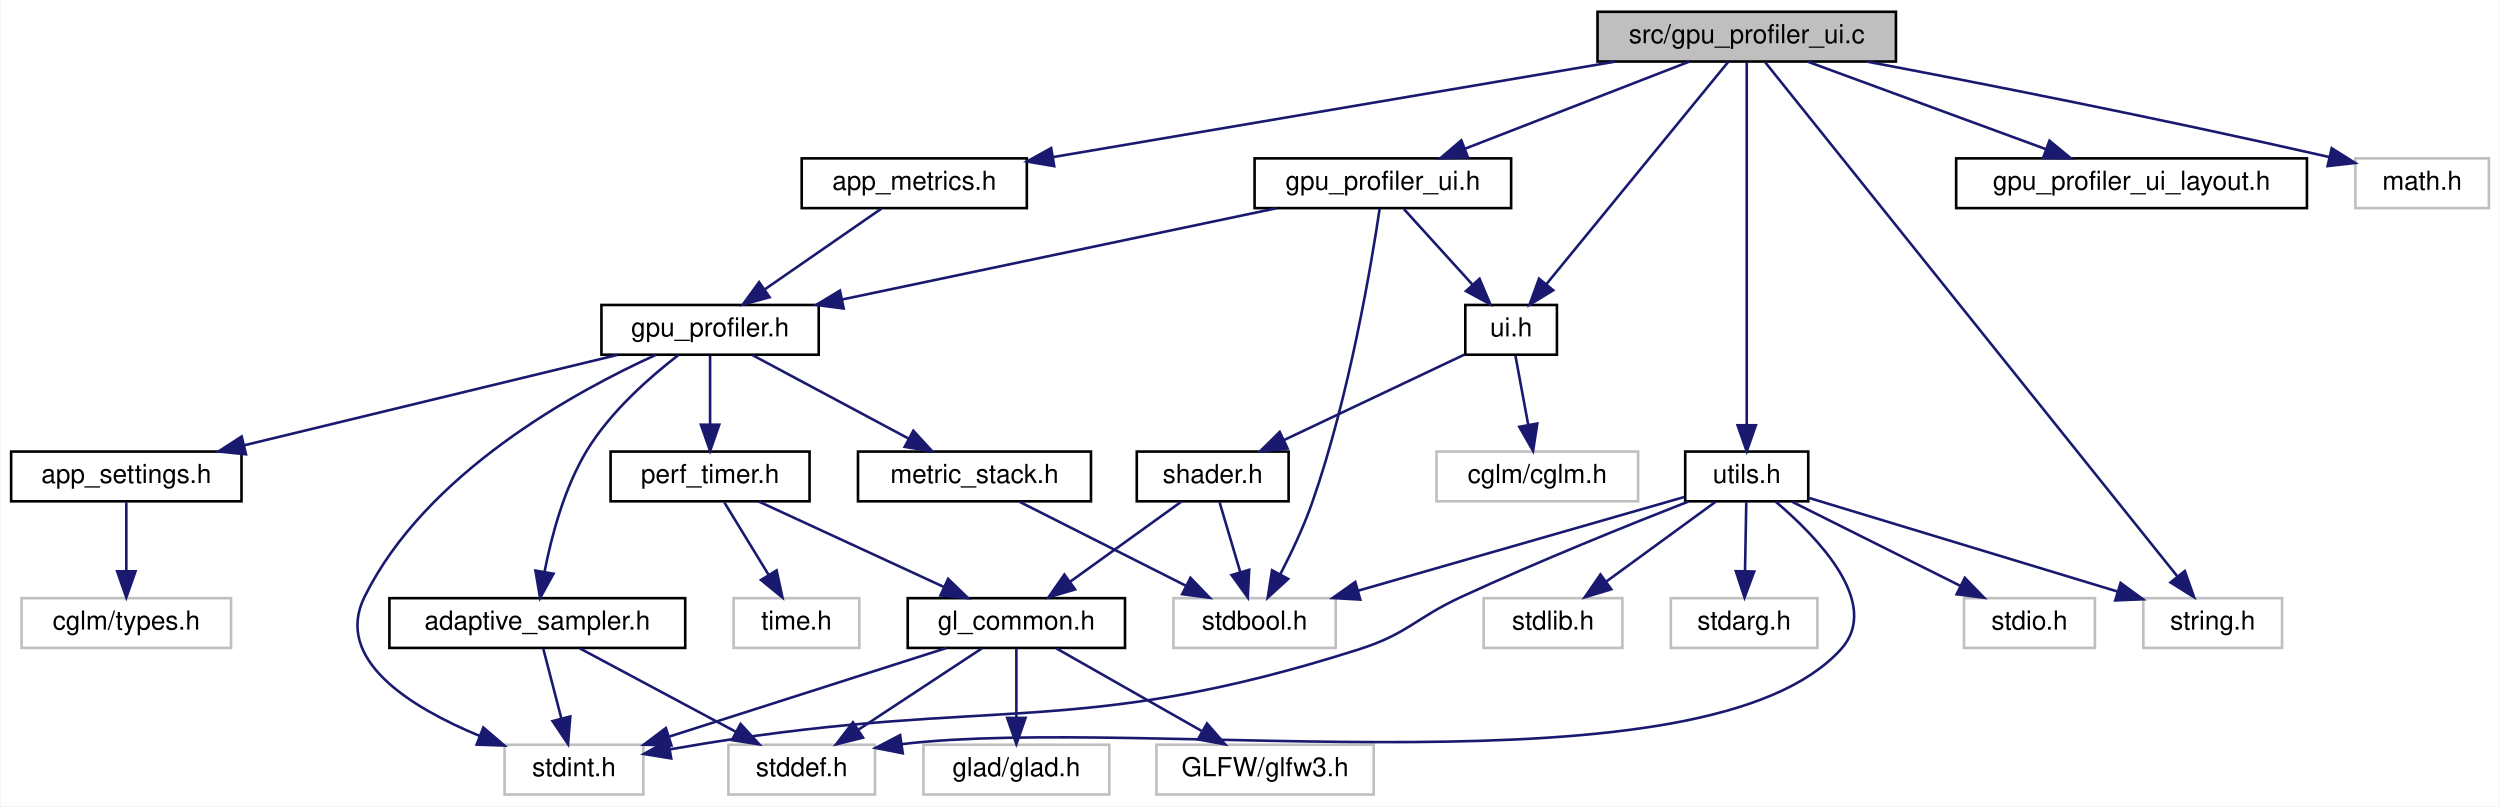
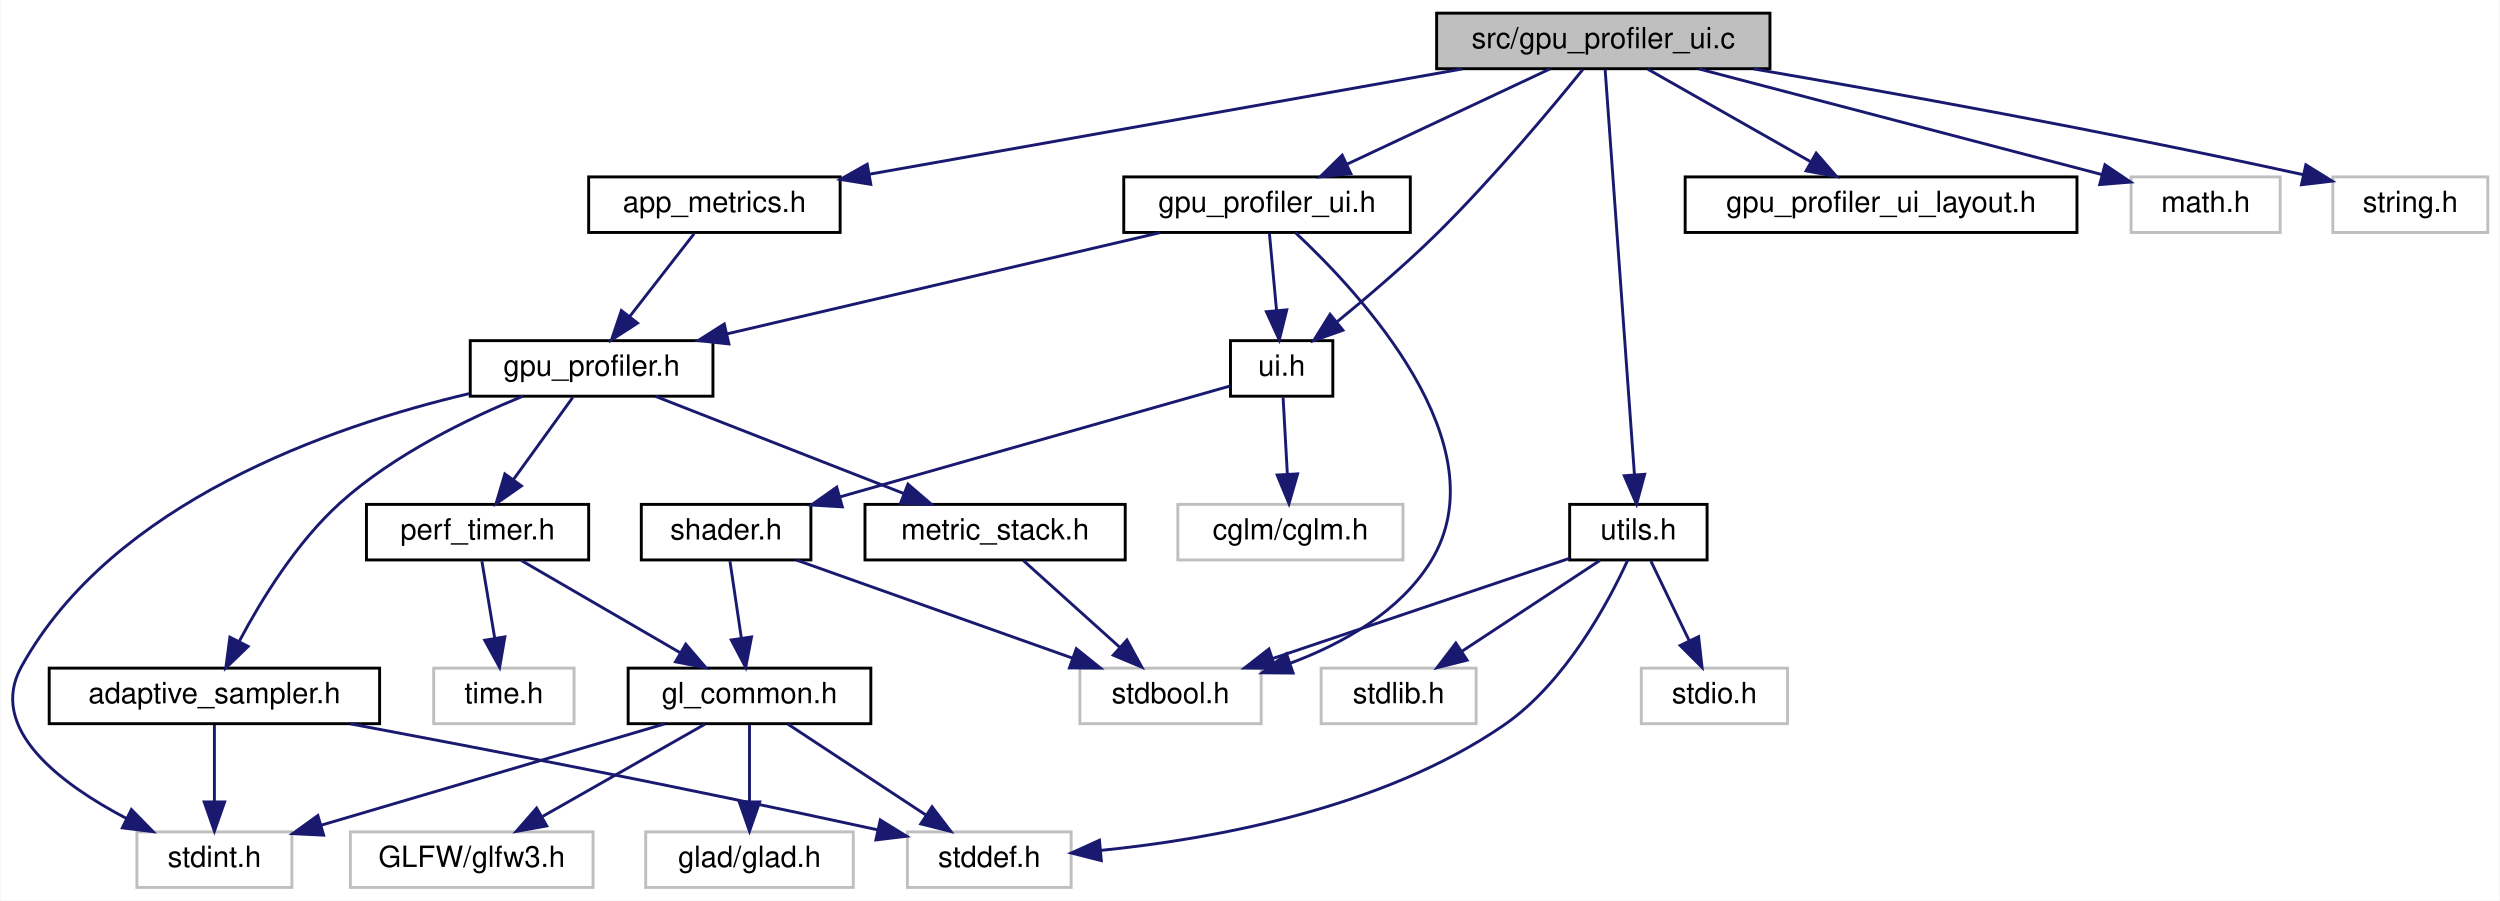
- <svg xmlns="http://www.w3.org/2000/svg" xmlns:xlink="http://www.w3.org/1999/xlink" width="955pt" height="308pt" viewBox="0.00 0.00 954.50 308.00">
+ <svg xmlns="http://www.w3.org/2000/svg" xmlns:xlink="http://www.w3.org/1999/xlink" width="855pt" height="308pt" viewBox="0.00 0.00 854.65 308.00">
  <g id="graph0" class="graph" transform="scale(1 1) rotate(0) translate(4 304)">
-     <polygon fill="white" stroke="transparent" points="-4,4 -4,-304 950.5,-304 950.5,4 -4,4" />
+     <polygon fill="white" stroke="transparent" points="-4,4 -4,-304 850.65,-304 850.65,4 -4,4" />
    <g id="node1" class="node">
      <g id="a_node1">
        <a xlink:title=" ">
-           <polygon fill="#bfbfbf" stroke="black" points="606,-280.5 606,-299.5 720,-299.5 720,-280.5 606,-280.5" />
-           <text text-anchor="middle" x="663" y="-287.5" font-family="Helvetica,sans-Serif" font-size="10.00">src/gpu_profiler_ui.c</text>
+           <polygon fill="#bfbfbf" stroke="black" points="487.15,-280.5 487.15,-299.5 601.15,-299.5 601.15,-280.5 487.15,-280.5" />
+           <text text-anchor="middle" x="544.15" y="-287.5" font-family="Helvetica,sans-Serif" font-size="10.00">src/gpu_profiler_ui.c</text>
        </a>
      </g>
    </g>
    <g id="node2" class="node">
      <g id="a_node2">
        <a xlink:href="gpu__profiler__ui_8h.html" target="_top" xlink:title=" ">
-           <polygon fill="white" stroke="black" points="475,-224.5 475,-243.5 573,-243.5 573,-224.5 475,-224.5" />
-           <text text-anchor="middle" x="524" y="-231.5" font-family="Helvetica,sans-Serif" font-size="10.00">gpu_profiler_ui.h</text>
+           <polygon fill="white" stroke="black" points="380.15,-224.5 380.15,-243.5 478.15,-243.5 478.15,-224.5 380.15,-224.5" />
+           <text text-anchor="middle" x="429.15" y="-231.5" font-family="Helvetica,sans-Serif" font-size="10.00">gpu_profiler_ui.h</text>
        </a>
      </g>
    </g>
    <g id="edge1" class="edge">
-       <path fill="none" stroke="midnightblue" d="M640.98,-280.44C617.9,-271.48 581.44,-257.31 555.36,-247.18" />
-       <polygon fill="midnightblue" stroke="midnightblue" points="556.51,-243.88 545.92,-243.52 553.98,-250.4 556.51,-243.88" />
-     </g>
-     <g id="node16" class="node">
-       <g id="a_node16">
+       <path fill="none" stroke="midnightblue" d="M525.93,-280.44C507.25,-271.68 477.99,-257.94 456.53,-247.86" />
+       <polygon fill="midnightblue" stroke="midnightblue" points="457.82,-244.6 447.29,-243.52 454.85,-250.93 457.82,-244.6" />
+     </g>
+     <g id="node14" class="node">
+       <g id="a_node14">
        <a xlink:href="ui_8h.html" target="_top" xlink:title="Minimal immediate-mode User Interface (UI) library.">
-           <polygon fill="white" stroke="black" points="555.5,-168.5 555.5,-187.5 590.5,-187.5 590.5,-168.5 555.5,-168.5" />
-           <text text-anchor="middle" x="573" y="-175.5" font-family="Helvetica,sans-Serif" font-size="10.00">ui.h</text>
-         </a>
-       </g>
-     </g>
-     <g id="edge27" class="edge">
-       <path fill="none" stroke="midnightblue" d="M655.94,-280.37C640.95,-262.05 605.77,-219.05 586.39,-195.36" />
-       <polygon fill="midnightblue" stroke="midnightblue" points="589.07,-193.11 580.03,-187.59 583.65,-197.55 589.07,-193.11" />
+           <polygon fill="white" stroke="black" points="416.65,-168.5 416.65,-187.5 451.65,-187.5 451.65,-168.5 416.65,-168.5" />
+           <text text-anchor="middle" x="434.15" y="-175.5" font-family="Helvetica,sans-Serif" font-size="10.00">ui.h</text>
+         </a>
+       </g>
+     </g>
+     <g id="edge25" class="edge">
+       <path fill="none" stroke="midnightblue" d="M537.15,-280.23C526.76,-267.39 506.4,-242.95 487.15,-224 476.39,-213.42 463.51,-202.44 453.13,-193.98" />
+       <polygon fill="midnightblue" stroke="midnightblue" points="455.1,-191.06 445.11,-187.52 450.71,-196.52 455.1,-191.06" />
+     </g>
+     <g id="node17" class="node">
+       <g id="a_node17">
+         <a xlink:href="app__metrics_8h.html" target="_top" xlink:title=" ">
+           <polygon fill="white" stroke="black" points="197.15,-224.5 197.15,-243.5 283.15,-243.5 283.15,-224.5 197.15,-224.5" />
+           <text text-anchor="middle" x="240.15" y="-231.5" font-family="Helvetica,sans-Serif" font-size="10.00">app_metrics.h</text>
+         </a>
+       </g>
+     </g>
+     <g id="edge22" class="edge">
+       <path fill="none" stroke="midnightblue" d="M495.98,-280.44C440.7,-270.62 350.33,-254.57 293.11,-244.41" />
+       <polygon fill="midnightblue" stroke="midnightblue" points="293.64,-240.95 283.18,-242.64 292.41,-247.84 293.64,-240.95" />
+     </g>
+     <g id="node18" class="node">
+       <g id="a_node18">
+         <a xlink:href="gpu__profiler__ui__layout_8h.html" target="_top" xlink:title="Private UI layout constants for the GPU profiler overlay.">
+           <polygon fill="white" stroke="black" points="572.15,-224.5 572.15,-243.5 706.15,-243.5 706.15,-224.5 572.15,-224.5" />
+           <text text-anchor="middle" x="639.15" y="-231.5" font-family="Helvetica,sans-Serif" font-size="10.00">gpu_profiler_ui_layout.h</text>
+         </a>
+       </g>
+     </g>
+     <g id="edge24" class="edge">
+       <path fill="none" stroke="midnightblue" d="M559.41,-280.32C574.37,-271.82 597.4,-258.73 614.88,-248.8" />
+       <polygon fill="midnightblue" stroke="midnightblue" points="616.96,-251.64 623.92,-243.65 613.5,-245.55 616.96,-251.64" />
    </g>
    <g id="node19" class="node">
      <g id="a_node19">
-         <a xlink:href="app__metrics_8h.html" target="_top" xlink:title=" ">
-           <polygon fill="white" stroke="black" points="302,-224.5 302,-243.5 388,-243.5 388,-224.5 302,-224.5" />
-           <text text-anchor="middle" x="345" y="-231.5" font-family="Helvetica,sans-Serif" font-size="10.00">app_metrics.h</text>
-         </a>
-       </g>
-     </g>
-     <g id="edge24" class="edge">
-       <path fill="none" stroke="midnightblue" d="M612.61,-280.44C554.01,-270.49 457.69,-254.14 397.99,-244" />
-       <polygon fill="midnightblue" stroke="midnightblue" points="398.46,-240.53 388.01,-242.3 397.29,-247.43 398.46,-240.53" />
-     </g>
-     <g id="node20" class="node">
-       <g id="a_node20">
-         <a xlink:href="gpu__profiler__ui__layout_8h.html" target="_top" xlink:title="Private UI layout constants for the GPU profiler overlay.">
-           <polygon fill="white" stroke="black" points="743,-224.5 743,-243.5 877,-243.5 877,-224.5 743,-224.5" />
-           <text text-anchor="middle" x="810" y="-231.5" font-family="Helvetica,sans-Serif" font-size="10.00">gpu_profiler_ui_layout.h</text>
+         <a xlink:href="utils_8h.html" target="_top" xlink:title="Zero-overhead utility functions and RAII cleanup helpers.">
+           <polygon fill="white" stroke="black" points="532.65,-112.5 532.65,-131.5 579.65,-131.5 579.65,-112.5 532.65,-112.5" />
+           <text text-anchor="middle" x="556.15" y="-119.5" font-family="Helvetica,sans-Serif" font-size="10.00">utils.h</text>
        </a>
      </g>
    </g>
    <g id="edge26" class="edge">
-       <path fill="none" stroke="midnightblue" d="M686.29,-280.44C710.81,-271.44 749.6,-257.19 777.2,-247.05" />
-       <polygon fill="midnightblue" stroke="midnightblue" points="778.64,-250.25 786.82,-243.52 776.22,-243.68 778.64,-250.25" />
-     </g>
-     <g id="node21" class="node">
-       <g id="a_node21">
-         <a xlink:href="utils_8h.html" target="_top" xlink:title="Zero-overhead utility functions and RAII cleanup helpers.">
-           <polygon fill="white" stroke="black" points="639.5,-112.5 639.5,-131.5 686.5,-131.5 686.5,-112.5 639.5,-112.5" />
-           <text text-anchor="middle" x="663" y="-119.5" font-family="Helvetica,sans-Serif" font-size="10.00">utils.h</text>
-         </a>
-       </g>
-     </g>
-     <g id="edge28" class="edge">
-       <path fill="none" stroke="midnightblue" d="M663,-280.08C663,-253.95 663,-177.21 663,-141.58" />
-       <polygon fill="midnightblue" stroke="midnightblue" points="666.5,-141.57 663,-131.57 659.5,-141.57 666.5,-141.57" />
-     </g>
-     <g id="node25" class="node">
-       <g id="a_node25">
-         <a xlink:title=" ">
-           <polygon fill="white" stroke="#bfbfbf" points="814.5,-56.5 814.5,-75.5 867.5,-75.5 867.5,-56.5 814.5,-56.5" />
-           <text text-anchor="middle" x="841" y="-63.5" font-family="Helvetica,sans-Serif" font-size="10.00">string.h</text>
-         </a>
-       </g>
-     </g>
-     <g id="edge37" class="edge">
-       <path fill="none" stroke="midnightblue" d="M669.98,-280.3C696.56,-247.15 791.76,-128.41 827.4,-83.96" />
-       <polygon fill="midnightblue" stroke="midnightblue" points="830.35,-85.88 833.88,-75.88 824.89,-81.5 830.35,-85.88" />
-     </g>
-     <g id="node26" class="node">
-       <g id="a_node26">
-         <a xlink:title=" ">
-           <polygon fill="white" stroke="#bfbfbf" points="895.5,-224.5 895.5,-243.5 946.5,-243.5 946.5,-224.5 895.5,-224.5" />
-           <text text-anchor="middle" x="921" y="-231.5" font-family="Helvetica,sans-Serif" font-size="10.00">math.h</text>
-         </a>
-       </g>
-     </g>
-     <g id="edge36" class="edge">
-       <path fill="none" stroke="midnightblue" d="M708.85,-280.48C751.92,-272.31 818.39,-259.28 885.52,-244.01" />
-       <polygon fill="midnightblue" stroke="midnightblue" points="886.46,-247.39 895.42,-241.74 884.89,-240.56 886.46,-247.39" />
+       <path fill="none" stroke="midnightblue" d="M544.79,-280.08C546.68,-253.95 552.23,-177.21 554.81,-141.58" />
+       <polygon fill="midnightblue" stroke="midnightblue" points="558.3,-141.79 555.53,-131.57 551.32,-141.29 558.3,-141.79" />
+     </g>
+     <g id="node22" class="node">
+       <g id="a_node22">
+         <a xlink:title=" ">
+           <polygon fill="white" stroke="#bfbfbf" points="724.65,-224.5 724.65,-243.5 775.65,-243.5 775.65,-224.5 724.65,-224.5" />
+           <text text-anchor="middle" x="750.15" y="-231.5" font-family="Helvetica,sans-Serif" font-size="10.00">math.h</text>
+         </a>
+       </g>
+     </g>
+     <g id="edge31" class="edge">
+       <path fill="none" stroke="midnightblue" d="M576.79,-280.44C614.39,-270.59 675.94,-254.45 714.69,-244.3" />
+       <polygon fill="midnightblue" stroke="midnightblue" points="715.71,-247.65 724.49,-241.73 713.93,-240.88 715.71,-247.65" />
+     </g>
+     <g id="node23" class="node">
+       <g id="a_node23">
+         <a xlink:title=" ">
+           <polygon fill="white" stroke="#bfbfbf" points="793.65,-224.5 793.65,-243.5 846.65,-243.5 846.65,-224.5 793.65,-224.5" />
+           <text text-anchor="middle" x="820.15" y="-231.5" font-family="Helvetica,sans-Serif" font-size="10.00">string.h</text>
+         </a>
+       </g>
+     </g>
+     <g id="edge32" class="edge">
+       <path fill="none" stroke="midnightblue" d="M595.6,-280.42C642.33,-272.4 713.38,-259.63 783.55,-244.25" />
+       <polygon fill="midnightblue" stroke="midnightblue" points="784.43,-247.64 793.44,-242.06 782.92,-240.81 784.43,-247.64" />
    </g>
    <g id="node3" class="node">
      <g id="a_node3">
        <a xlink:href="gpu__profiler_8h.html" target="_top" xlink:title=" ">
-           <polygon fill="white" stroke="black" points="225.5,-168.5 225.5,-187.5 308.5,-187.5 308.5,-168.5 225.5,-168.5" />
-           <text text-anchor="middle" x="267" y="-175.5" font-family="Helvetica,sans-Serif" font-size="10.00">gpu_profiler.h</text>
+           <polygon fill="white" stroke="black" points="156.65,-168.5 156.65,-187.5 239.65,-187.5 239.65,-168.5 156.65,-168.5" />
+           <text text-anchor="middle" x="198.15" y="-175.5" font-family="Helvetica,sans-Serif" font-size="10.00">gpu_profiler.h</text>
        </a>
      </g>
    </g>
    <g id="edge2" class="edge">
-       <path fill="none" stroke="midnightblue" d="M483.28,-224.44C438.35,-215 366,-199.8 317.5,-189.61" />
-       <polygon fill="midnightblue" stroke="midnightblue" points="318.04,-186.15 307.53,-187.52 316.6,-193 318.04,-186.15" />
+       <path fill="none" stroke="midnightblue" d="M392.55,-224.44C352.42,-215.06 287.95,-199.99 244.36,-189.8" />
+       <polygon fill="midnightblue" stroke="midnightblue" points="245.11,-186.38 234.58,-187.52 243.52,-193.2 245.11,-186.38" />
    </g>
    <g id="node8" class="node">
      <g id="a_node8">
        <a xlink:title=" ">
-           <polygon fill="white" stroke="#bfbfbf" points="444,-56.5 444,-75.5 506,-75.5 506,-56.5 444,-56.5" />
-           <text text-anchor="middle" x="475" y="-63.5" font-family="Helvetica,sans-Serif" font-size="10.00">stdbool.h</text>
-         </a>
-       </g>
-     </g>
-     <g id="edge23" class="edge">
-       <path fill="none" stroke="midnightblue" d="M522.78,-224.3C519.79,-204.14 511.31,-152.83 497,-112 493.73,-102.66 489.02,-92.74 484.8,-84.59" />
-       <polygon fill="midnightblue" stroke="midnightblue" points="487.84,-82.85 480.02,-75.7 481.67,-86.16 487.84,-82.85" />
-     </g>
-     <g id="edge18" class="edge">
-       <path fill="none" stroke="midnightblue" d="M532.09,-224.08C539.16,-216.3 549.59,-204.8 558.15,-195.37" />
-       <polygon fill="midnightblue" stroke="midnightblue" points="560.93,-197.51 565.06,-187.75 555.75,-192.8 560.93,-197.51" />
+           <polygon fill="white" stroke="#bfbfbf" points="365.15,-56.5 365.15,-75.5 427.15,-75.5 427.15,-56.5 365.15,-56.5" />
+           <text text-anchor="middle" x="396.15" y="-63.5" font-family="Helvetica,sans-Serif" font-size="10.00">stdbool.h</text>
+         </a>
+       </g>
+     </g>
+     <g id="edge21" class="edge">
+       <path fill="none" stroke="midnightblue" d="M438.84,-224.44C460.61,-204.14 509.64,-151.83 485.15,-112 474.59,-94.83 455.22,-83.97 437.25,-77.23" />
+       <polygon fill="midnightblue" stroke="midnightblue" points="438.06,-73.81 427.47,-73.9 435.8,-80.43 438.06,-73.81" />
+     </g>
+     <g id="edge16" class="edge">
+       <path fill="none" stroke="midnightblue" d="M429.97,-224.08C430.63,-217.01 431.57,-206.86 432.39,-197.99" />
+       <polygon fill="midnightblue" stroke="midnightblue" points="435.9,-198.03 433.34,-187.75 428.93,-197.39 435.9,-198.03" />
    </g>
    <g id="node4" class="node">
      <g id="a_node4">
        <a xlink:href="adaptive__sampler_8h.html" target="_top" xlink:title="Adaptive sampling utility for performance metrics.">
-           <polygon fill="white" stroke="black" points="144.5,-56.5 144.5,-75.5 257.5,-75.5 257.5,-56.5 144.5,-56.5" />
-           <text text-anchor="middle" x="201" y="-63.5" font-family="Helvetica,sans-Serif" font-size="10.00">adaptive_sampler.h</text>
+           <polygon fill="white" stroke="black" points="12.65,-56.5 12.65,-75.5 125.65,-75.5 125.65,-56.5 12.65,-56.5" />
+           <text text-anchor="middle" x="69.15" y="-63.5" font-family="Helvetica,sans-Serif" font-size="10.00">adaptive_sampler.h</text>
        </a>
      </g>
    </g>
    <g id="edge3" class="edge">
-       <path fill="none" stroke="midnightblue" d="M254.86,-168.34C244.2,-160.13 229.03,-146.87 220,-132 211.32,-117.71 206.42,-99.24 203.78,-85.65" />
-       <polygon fill="midnightblue" stroke="midnightblue" points="207.19,-84.84 202.06,-75.57 200.29,-86.02 207.19,-84.84" />
+       <path fill="none" stroke="midnightblue" d="M174.65,-168.5C156.16,-160.97 130.54,-148.6 112.15,-132 97.28,-118.58 85.22,-98.94 77.7,-84.76" />
+       <polygon fill="midnightblue" stroke="midnightblue" points="80.69,-82.92 73.05,-75.57 74.45,-86.08 80.69,-82.92" />
    </g>
    <g id="node6" class="node">
      <g id="a_node6">
        <a xlink:title=" ">
-           <polygon fill="white" stroke="#bfbfbf" points="188.5,-0.5 188.5,-19.5 241.5,-19.5 241.5,-0.5 188.5,-0.5" />
-           <text text-anchor="middle" x="215" y="-7.5" font-family="Helvetica,sans-Serif" font-size="10.00">stdint.h</text>
+           <polygon fill="white" stroke="#bfbfbf" points="42.65,-0.5 42.65,-19.5 95.65,-19.5 95.65,-0.5 42.65,-0.5" />
+           <text text-anchor="middle" x="69.15" y="-7.5" font-family="Helvetica,sans-Serif" font-size="10.00">stdint.h</text>
        </a>
      </g>
    </g>
    <g id="edge15" class="edge">
-       <path fill="none" stroke="midnightblue" d="M246.37,-168.48C215.46,-154.45 158.29,-123.23 135,-76 123.16,-51.99 152.49,-33.84 178.91,-22.9" />
-       <polygon fill="midnightblue" stroke="midnightblue" points="180.37,-26.09 188.43,-19.2 177.84,-19.56 180.37,-26.09" />
+       <path fill="none" stroke="midnightblue" d="M156.26,-169.38C108.86,-158.2 34.21,-132.24 3.15,-76 -8.61,-54.72 16.54,-35.9 39.1,-24.07" />
+       <polygon fill="midnightblue" stroke="midnightblue" points="40.76,-27.15 48.17,-19.58 37.66,-20.87 40.76,-27.15" />
    </g>
    <g id="node7" class="node">
      <g id="a_node7">
        <a xlink:href="metric__stack_8h.html" target="_top" xlink:title=" ">
-           <polygon fill="white" stroke="black" points="323.5,-112.5 323.5,-131.5 412.5,-131.5 412.5,-112.5 323.5,-112.5" />
-           <text text-anchor="middle" x="368" y="-119.5" font-family="Helvetica,sans-Serif" font-size="10.00">metric_stack.h</text>
+           <polygon fill="white" stroke="black" points="291.65,-112.5 291.65,-131.5 380.65,-131.5 380.65,-112.5 291.65,-112.5" />
+           <text text-anchor="middle" x="336.15" y="-119.5" font-family="Helvetica,sans-Serif" font-size="10.00">metric_stack.h</text>
        </a>
      </g>
    </g>
    <g id="edge6" class="edge">
-       <path fill="none" stroke="midnightblue" d="M283.23,-168.32C299.35,-159.7 324.3,-146.36 342.96,-136.39" />
-       <polygon fill="midnightblue" stroke="midnightblue" points="344.64,-139.46 351.81,-131.65 341.34,-133.28 344.64,-139.46" />
+       <path fill="none" stroke="midnightblue" d="M220.01,-168.44C242.93,-159.48 279.12,-145.31 305.01,-135.18" />
+       <polygon fill="midnightblue" stroke="midnightblue" points="306.35,-138.42 314.38,-131.52 303.8,-131.9 306.35,-138.42" />
    </g>
    <g id="node9" class="node">
      <g id="a_node9">
        <a xlink:href="perf__timer_8h.html" target="_top" xlink:title="High-precision performance measurement (CPU and GPU).">
-           <polygon fill="white" stroke="black" points="229,-112.5 229,-131.5 305,-131.5 305,-112.5 229,-112.5" />
-           <text text-anchor="middle" x="267" y="-119.5" font-family="Helvetica,sans-Serif" font-size="10.00">perf_timer.h</text>
+           <polygon fill="white" stroke="black" points="121.15,-112.5 121.15,-131.5 197.15,-131.5 197.15,-112.5 121.15,-112.5" />
+           <text text-anchor="middle" x="159.15" y="-119.5" font-family="Helvetica,sans-Serif" font-size="10.00">perf_timer.h</text>
        </a>
      </g>
    </g>
    <g id="edge8" class="edge">
-       <path fill="none" stroke="midnightblue" d="M267,-168.08C267,-161.01 267,-150.86 267,-141.99" />
-       <polygon fill="midnightblue" stroke="midnightblue" points="270.5,-141.75 267,-131.75 263.5,-141.75 270.5,-141.75" />
-     </g>
-     <g id="node14" class="node">
-       <g id="a_node14">
-         <a xlink:href="app__settings_8h.html" target="_top" xlink:title="Global application constants, configuration macros, and default values.">
-           <polygon fill="white" stroke="black" points="0,-112.5 0,-131.5 88,-131.5 88,-112.5 0,-112.5" />
-           <text text-anchor="middle" x="44" y="-119.5" font-family="Helvetica,sans-Serif" font-size="10.00">app_settings.h</text>
-         </a>
-       </g>
-     </g>
-     <g id="edge16" class="edge">
-       <path fill="none" stroke="midnightblue" d="M231.66,-168.44C193.09,-159.1 131.22,-144.12 89.15,-133.93" />
-       <polygon fill="midnightblue" stroke="midnightblue" points="89.71,-130.47 79.17,-131.52 88.07,-137.27 89.71,-130.47" />
+       <path fill="none" stroke="midnightblue" d="M191.71,-168.08C186.2,-160.46 178.12,-149.26 171.38,-139.94" />
+       <polygon fill="midnightblue" stroke="midnightblue" points="174.16,-137.81 165.47,-131.75 168.49,-141.91 174.16,-137.81" />
    </g>
    <g id="node5" class="node">
      <g id="a_node5">
        <a xlink:title=" ">
-           <polygon fill="white" stroke="#bfbfbf" points="274,-0.5 274,-19.5 330,-19.5 330,-0.5 274,-0.5" />
-           <text text-anchor="middle" x="302" y="-7.5" font-family="Helvetica,sans-Serif" font-size="10.00">stddef.h</text>
+           <polygon fill="white" stroke="#bfbfbf" points="306.15,-0.5 306.15,-19.5 362.15,-19.5 362.15,-0.5 306.15,-0.5" />
+           <text text-anchor="middle" x="334.15" y="-7.5" font-family="Helvetica,sans-Serif" font-size="10.00">stddef.h</text>
        </a>
      </g>
    </g>
    <g id="edge4" class="edge">
-       <path fill="none" stroke="midnightblue" d="M217.23,-56.32C233.35,-47.7 258.3,-34.36 276.96,-24.39" />
-       <polygon fill="midnightblue" stroke="midnightblue" points="278.64,-27.46 285.81,-19.65 275.34,-21.28 278.64,-27.46" />
+       <path fill="none" stroke="midnightblue" d="M115.56,-56.46C159.55,-48.22 227.73,-35.1 295.85,-20.22" />
+       <polygon fill="midnightblue" stroke="midnightblue" points="296.88,-23.57 305.9,-18.01 295.38,-16.74 296.88,-23.57" />
    </g>
    <g id="edge5" class="edge">
-       <path fill="none" stroke="midnightblue" d="M203.31,-56.08C205.17,-48.93 207.84,-38.64 210.15,-29.69" />
-       <polygon fill="midnightblue" stroke="midnightblue" points="213.61,-30.31 212.73,-19.75 206.83,-28.55 213.61,-30.31" />
+       <path fill="none" stroke="midnightblue" d="M69.15,-56.08C69.15,-49.01 69.15,-38.86 69.15,-29.99" />
+       <polygon fill="midnightblue" stroke="midnightblue" points="72.65,-29.75 69.15,-19.75 65.65,-29.75 72.65,-29.75" />
    </g>
    <g id="edge7" class="edge">
-       <path fill="none" stroke="midnightblue" d="M385.19,-112.32C402.35,-103.66 428.95,-90.24 448.75,-80.25" />
-       <polygon fill="midnightblue" stroke="midnightblue" points="450.5,-83.28 457.85,-75.65 447.35,-77.04 450.5,-83.28" />
+       <path fill="none" stroke="midnightblue" d="M345.79,-112.32C354.66,-104.34 368.02,-92.31 378.76,-82.65" />
+       <polygon fill="midnightblue" stroke="midnightblue" points="381.24,-85.13 386.33,-75.83 376.56,-79.92 381.24,-85.13" />
    </g>
    <g id="node10" class="node">
      <g id="a_node10">
        <a xlink:href="gl__common_8h.html" target="_top" xlink:title="Common OpenGL definitions, RAII helpers, and utilities.">
-           <polygon fill="white" stroke="black" points="342.5,-56.5 342.5,-75.5 425.5,-75.5 425.5,-56.5 342.5,-56.5" />
-           <text text-anchor="middle" x="384" y="-63.5" font-family="Helvetica,sans-Serif" font-size="10.00">gl_common.h</text>
+           <polygon fill="white" stroke="black" points="210.65,-56.5 210.65,-75.5 293.65,-75.5 293.65,-56.5 210.65,-56.5" />
+           <text text-anchor="middle" x="252.15" y="-63.5" font-family="Helvetica,sans-Serif" font-size="10.00">gl_common.h</text>
        </a>
      </g>
    </g>
    <g id="edge9" class="edge">
-       <path fill="none" stroke="midnightblue" d="M285.54,-112.44C304.62,-103.64 334.57,-89.81 356.44,-79.72" />
-       <polygon fill="midnightblue" stroke="midnightblue" points="357.93,-82.88 365.55,-75.52 355,-76.53 357.93,-82.88" />
+       <path fill="none" stroke="midnightblue" d="M174.09,-112.32C188.73,-103.82 211.28,-90.73 228.39,-80.8" />
+       <polygon fill="midnightblue" stroke="midnightblue" points="230.35,-83.7 237.24,-75.65 226.84,-77.65 230.35,-83.7" />
    </g>
    <g id="node13" class="node">
      <g id="a_node13">
        <a xlink:title=" ">
-           <polygon fill="white" stroke="#bfbfbf" points="276,-56.5 276,-75.5 324,-75.5 324,-56.5 276,-56.5" />
-           <text text-anchor="middle" x="300" y="-63.5" font-family="Helvetica,sans-Serif" font-size="10.00">time.h</text>
+           <polygon fill="white" stroke="#bfbfbf" points="144.15,-56.5 144.15,-75.5 192.15,-75.5 192.15,-56.5 144.15,-56.5" />
+           <text text-anchor="middle" x="168.15" y="-63.5" font-family="Helvetica,sans-Serif" font-size="10.00">time.h</text>
        </a>
      </g>
    </g>
    <g id="edge14" class="edge">
-       <path fill="none" stroke="midnightblue" d="M272.45,-112.08C277.01,-104.61 283.67,-93.72 289.29,-84.52" />
-       <polygon fill="midnightblue" stroke="midnightblue" points="292.42,-86.11 294.65,-75.75 286.45,-82.46 292.42,-86.11" />
+       <path fill="none" stroke="midnightblue" d="M160.63,-112.08C161.83,-104.93 163.54,-94.64 165.03,-85.69" />
+       <polygon fill="midnightblue" stroke="midnightblue" points="168.5,-86.19 166.69,-75.75 161.59,-85.04 168.5,-86.19" />
    </g>
    <g id="edge12" class="edge">
-       <path fill="none" stroke="midnightblue" d="M370.83,-56.32C358.15,-47.98 338.77,-35.21 323.79,-25.35" />
-       <polygon fill="midnightblue" stroke="midnightblue" points="325.42,-22.23 315.14,-19.65 321.57,-28.08 325.42,-22.23" />
+       <path fill="none" stroke="midnightblue" d="M265.32,-56.32C278,-47.98 297.38,-35.21 312.35,-25.35" />
+       <polygon fill="midnightblue" stroke="midnightblue" points="314.58,-28.08 321.01,-19.65 310.73,-22.23 314.58,-28.08" />
    </g>
    <g id="edge13" class="edge">
-       <path fill="none" stroke="midnightblue" d="M357.22,-56.44C328.67,-47.32 283.27,-32.81 251.46,-22.65" />
-       <polygon fill="midnightblue" stroke="midnightblue" points="252.24,-19.23 241.65,-19.52 250.11,-25.89 252.24,-19.23" />
+       <path fill="none" stroke="midnightblue" d="M223.15,-56.44C191.32,-47.05 140.16,-31.95 105.63,-21.77" />
+       <polygon fill="midnightblue" stroke="midnightblue" points="106.51,-18.37 95.93,-18.9 104.53,-25.09 106.51,-18.37" />
    </g>
    <g id="node11" class="node">
      <g id="a_node11">
        <a xlink:title=" ">
-           <polygon fill="white" stroke="#bfbfbf" points="348.5,-0.5 348.5,-19.5 419.5,-19.5 419.5,-0.5 348.5,-0.5" />
-           <text text-anchor="middle" x="384" y="-7.5" font-family="Helvetica,sans-Serif" font-size="10.00">glad/glad.h</text>
+           <polygon fill="white" stroke="#bfbfbf" points="216.65,-0.5 216.65,-19.5 287.65,-19.5 287.65,-0.5 216.65,-0.5" />
+           <text text-anchor="middle" x="252.15" y="-7.5" font-family="Helvetica,sans-Serif" font-size="10.00">glad/glad.h</text>
        </a>
      </g>
    </g>
    <g id="edge10" class="edge">
-       <path fill="none" stroke="midnightblue" d="M384,-56.08C384,-49.01 384,-38.86 384,-29.99" />
-       <polygon fill="midnightblue" stroke="midnightblue" points="387.5,-29.75 384,-19.75 380.5,-29.75 387.5,-29.75" />
+       <path fill="none" stroke="midnightblue" d="M252.15,-56.08C252.15,-49.01 252.15,-38.86 252.15,-29.99" />
+       <polygon fill="midnightblue" stroke="midnightblue" points="255.65,-29.75 252.15,-19.75 248.65,-29.75 255.65,-29.75" />
    </g>
    <g id="node12" class="node">
      <g id="a_node12">
        <a xlink:title=" ">
-           <polygon fill="white" stroke="#bfbfbf" points="437.5,-0.5 437.5,-19.5 520.5,-19.5 520.5,-0.5 437.5,-0.5" />
-           <text text-anchor="middle" x="479" y="-7.5" font-family="Helvetica,sans-Serif" font-size="10.00">GLFW/glfw3.h</text>
+           <polygon fill="white" stroke="#bfbfbf" points="115.65,-0.5 115.65,-19.5 198.65,-19.5 198.65,-0.5 115.65,-0.5" />
+           <text text-anchor="middle" x="157.15" y="-7.5" font-family="Helvetica,sans-Serif" font-size="10.00">GLFW/glfw3.h</text>
        </a>
      </g>
    </g>
    <g id="edge11" class="edge">
-       <path fill="none" stroke="midnightblue" d="M399.26,-56.32C414.22,-47.82 437.25,-34.73 454.73,-24.8" />
-       <polygon fill="midnightblue" stroke="midnightblue" points="456.81,-27.64 463.77,-19.65 453.35,-21.55 456.81,-27.64" />
+       <path fill="none" stroke="midnightblue" d="M236.89,-56.32C221.93,-47.82 198.89,-34.73 181.42,-24.8" />
+       <polygon fill="midnightblue" stroke="midnightblue" points="182.8,-21.55 172.37,-19.65 179.34,-27.64 182.8,-21.55" />
    </g>
    <g id="node15" class="node">
      <g id="a_node15">
-         <a xlink:title=" ">
-           <polygon fill="white" stroke="#bfbfbf" points="4,-56.5 4,-75.5 84,-75.5 84,-56.5 4,-56.5" />
-           <text text-anchor="middle" x="44" y="-63.5" font-family="Helvetica,sans-Serif" font-size="10.00">cglm/types.h</text>
+         <a xlink:href="shader_8h.html" target="_top" xlink:title="High-level OpenGL shader management with metadata and uniform caching.">
+           <polygon fill="white" stroke="black" points="215.15,-112.5 215.15,-131.5 273.15,-131.5 273.15,-112.5 215.15,-112.5" />
+           <text text-anchor="middle" x="244.15" y="-119.5" font-family="Helvetica,sans-Serif" font-size="10.00">shader.h</text>
        </a>
      </g>
    </g>
    <g id="edge17" class="edge">
-       <path fill="none" stroke="midnightblue" d="M44,-112.08C44,-105.01 44,-94.86 44,-85.99" />
-       <polygon fill="midnightblue" stroke="midnightblue" points="47.5,-85.75 44,-75.75 40.5,-85.75 47.5,-85.75" />
-     </g>
-     <g id="node17" class="node">
-       <g id="a_node17">
-         <a xlink:href="shader_8h.html" target="_top" xlink:title="High-level OpenGL shader management with metadata and uniform caching.">
-           <polygon fill="white" stroke="black" points="430,-112.5 430,-131.5 488,-131.5 488,-112.5 430,-112.5" />
-           <text text-anchor="middle" x="459" y="-119.5" font-family="Helvetica,sans-Serif" font-size="10.00">shader.h</text>
-         </a>
-       </g>
+       <path fill="none" stroke="midnightblue" d="M416.61,-172.02C386.4,-163.43 323.84,-145.65 282.96,-134.03" />
+       <polygon fill="midnightblue" stroke="midnightblue" points="283.89,-130.66 273.32,-131.29 281.98,-137.39 283.89,-130.66" />
+     </g>
+     <g id="node16" class="node">
+       <g id="a_node16">
+         <a xlink:title=" ">
+           <polygon fill="white" stroke="#bfbfbf" points="398.65,-112.5 398.65,-131.5 475.65,-131.5 475.65,-112.5 398.65,-112.5" />
+           <text text-anchor="middle" x="437.15" y="-119.5" font-family="Helvetica,sans-Serif" font-size="10.00">cglm/cglm.h</text>
+         </a>
+       </g>
+     </g>
+     <g id="edge20" class="edge">
+       <path fill="none" stroke="midnightblue" d="M434.64,-168.08C435.04,-161.01 435.6,-150.86 436.09,-141.99" />
+       <polygon fill="midnightblue" stroke="midnightblue" points="439.6,-141.93 436.66,-131.75 432.61,-141.54 439.6,-141.93" />
    </g>
    <g id="edge19" class="edge">
-       <path fill="none" stroke="midnightblue" d="M555.19,-168.56C536.72,-159.82 507.63,-146.03 486.27,-135.92" />
-       <polygon fill="midnightblue" stroke="midnightblue" points="487.6,-132.67 477.06,-131.56 484.6,-139 487.6,-132.67" />
-     </g>
-     <g id="node18" class="node">
-       <g id="a_node18">
-         <a xlink:title=" ">
-           <polygon fill="white" stroke="#bfbfbf" points="544.5,-112.5 544.5,-131.5 621.5,-131.5 621.5,-112.5 544.5,-112.5" />
-           <text text-anchor="middle" x="583" y="-119.5" font-family="Helvetica,sans-Serif" font-size="10.00">cglm/cglm.h</text>
-         </a>
-       </g>
-     </g>
-     <g id="edge22" class="edge">
-       <path fill="none" stroke="midnightblue" d="M574.65,-168.08C575.98,-160.93 577.88,-150.64 579.54,-141.69" />
-       <polygon fill="midnightblue" stroke="midnightblue" points="583,-142.22 581.38,-131.75 576.12,-140.95 583,-142.22" />
-     </g>
-     <g id="edge21" class="edge">
-       <path fill="none" stroke="midnightblue" d="M461.64,-112.08C463.79,-104.85 466.88,-94.41 469.55,-85.4" />
-       <polygon fill="midnightblue" stroke="midnightblue" points="472.92,-86.33 472.41,-75.75 466.21,-84.34 472.92,-86.33" />
-     </g>
-     <g id="edge20" class="edge">
-       <path fill="none" stroke="midnightblue" d="M446.95,-112.32C435.54,-104.11 418.17,-91.6 404.57,-81.81" />
-       <polygon fill="midnightblue" stroke="midnightblue" points="406.43,-78.84 396.27,-75.83 402.34,-84.52 406.43,-78.84" />
-     </g>
-     <g id="edge25" class="edge">
-       <path fill="none" stroke="midnightblue" d="M332.47,-224.32C320.41,-215.98 301.97,-203.21 287.73,-193.35" />
-       <polygon fill="midnightblue" stroke="midnightblue" points="289.72,-190.47 279.5,-187.65 285.73,-196.22 289.72,-190.47" />
-     </g>
-     <g id="edge31" class="edge">
-       <path fill="none" stroke="midnightblue" d="M673.98,-112.43C689.64,-99.2 714.84,-73.5 699,-56 647,1.46 434.42,-30.98 340.27,-19.74" />
-       <polygon fill="midnightblue" stroke="midnightblue" points="340.6,-16.25 330.2,-18.29 339.59,-23.18 340.6,-16.25" />
-     </g>
-     <g id="edge32" class="edge">
-       <path fill="none" stroke="midnightblue" d="M640.64,-112.39C618.44,-103.7 583.55,-89.65 554,-76 536.32,-67.83 533.56,-61.91 515,-56 408.04,-21.92 375.81,-37.95 265,-20 260.74,-19.31 256.28,-18.55 251.85,-17.78" />
-       <polygon fill="midnightblue" stroke="midnightblue" points="252.15,-14.28 241.7,-15.98 250.93,-21.18 252.15,-14.28" />
+       <path fill="none" stroke="midnightblue" d="M268.23,-112.44C293.69,-103.4 334.04,-89.06 362.61,-78.92" />
+       <polygon fill="midnightblue" stroke="midnightblue" points="363.92,-82.16 372.18,-75.52 361.58,-75.57 363.92,-82.16" />
+     </g>
+     <g id="edge18" class="edge">
+       <path fill="none" stroke="midnightblue" d="M245.47,-112.08C246.53,-104.93 248.05,-94.64 249.38,-85.69" />
+       <polygon fill="midnightblue" stroke="midnightblue" points="252.85,-86.16 250.85,-75.75 245.92,-85.13 252.85,-86.16" />
+     </g>
+     <g id="edge23" class="edge">
+       <path fill="none" stroke="midnightblue" d="M233.21,-224.08C227.22,-216.38 218.4,-205.03 211.1,-195.65" />
+       <polygon fill="midnightblue" stroke="midnightblue" points="213.86,-193.5 204.95,-187.75 208.33,-197.79 213.86,-193.5" />
+     </g>
+     <g id="edge28" class="edge">
+       <path fill="none" stroke="midnightblue" d="M552.46,-112.35C546.02,-98.28 531.33,-70.57 510.15,-56 468.59,-27.41 410.25,-16.98 372.33,-13.17" />
+       <polygon fill="midnightblue" stroke="midnightblue" points="372.47,-9.67 362.2,-12.27 371.85,-16.65 372.47,-9.67" />
+     </g>
+     <g id="edge27" class="edge">
+       <path fill="none" stroke="midnightblue" d="M532.54,-113.03C505.71,-103.98 461.68,-89.12 430.92,-78.74" />
+       <polygon fill="midnightblue" stroke="midnightblue" points="432.03,-75.42 421.44,-75.54 429.8,-82.05 432.03,-75.42" />
+     </g>
+     <g id="node20" class="node">
+       <g id="a_node20">
+         <a xlink:title=" ">
+           <polygon fill="white" stroke="#bfbfbf" points="557.15,-56.5 557.15,-75.5 607.15,-75.5 607.15,-56.5 557.15,-56.5" />
+           <text text-anchor="middle" x="582.15" y="-63.5" font-family="Helvetica,sans-Serif" font-size="10.00">stdio.h</text>
+         </a>
+       </g>
+     </g>
+     <g id="edge29" class="edge">
+       <path fill="none" stroke="midnightblue" d="M560.44,-112.08C564,-104.69 569.17,-93.95 573.57,-84.81" />
+       <polygon fill="midnightblue" stroke="midnightblue" points="576.75,-86.28 577.93,-75.75 570.44,-83.24 576.75,-86.28" />
+     </g>
+     <g id="node21" class="node">
+       <g id="a_node21">
+         <a xlink:title=" ">
+           <polygon fill="white" stroke="#bfbfbf" points="447.65,-56.5 447.65,-75.5 500.65,-75.5 500.65,-56.5 447.65,-56.5" />
+           <text text-anchor="middle" x="474.15" y="-63.5" font-family="Helvetica,sans-Serif" font-size="10.00">stdlib.h</text>
+         </a>
+       </g>
    </g>
    <g id="edge30" class="edge">
-       <path fill="none" stroke="midnightblue" d="M639.19,-114.16C607.81,-105.15 552.18,-89.17 514.46,-78.33" />
-       <polygon fill="midnightblue" stroke="midnightblue" points="515.38,-74.96 504.81,-75.56 513.45,-81.69 515.38,-74.96" />
-     </g>
-     <g id="node22" class="node">
-       <g id="a_node22">
-         <a xlink:title=" ">
-           <polygon fill="white" stroke="#bfbfbf" points="634,-56.5 634,-75.5 690,-75.5 690,-56.5 634,-56.5" />
-           <text text-anchor="middle" x="662" y="-63.5" font-family="Helvetica,sans-Serif" font-size="10.00">stdarg.h</text>
-         </a>
-       </g>
-     </g>
-     <g id="edge29" class="edge">
-       <path fill="none" stroke="midnightblue" d="M662.83,-112.08C662.7,-105.01 662.52,-94.86 662.35,-85.99" />
-       <polygon fill="midnightblue" stroke="midnightblue" points="665.85,-85.68 662.16,-75.75 658.85,-85.81 665.85,-85.68" />
-     </g>
-     <g id="node23" class="node">
-       <g id="a_node23">
-         <a xlink:title=" ">
-           <polygon fill="white" stroke="#bfbfbf" points="746,-56.5 746,-75.5 796,-75.5 796,-56.5 746,-56.5" />
-           <text text-anchor="middle" x="771" y="-63.5" font-family="Helvetica,sans-Serif" font-size="10.00">stdio.h</text>
-         </a>
-       </g>
-     </g>
-     <g id="edge33" class="edge">
-       <path fill="none" stroke="midnightblue" d="M680.35,-112.32C697.67,-103.66 724.52,-90.24 744.5,-80.25" />
-       <polygon fill="midnightblue" stroke="midnightblue" points="746.31,-83.26 753.69,-75.65 743.18,-77 746.31,-83.26" />
-     </g>
-     <g id="node24" class="node">
-       <g id="a_node24">
-         <a xlink:title=" ">
-           <polygon fill="white" stroke="#bfbfbf" points="562.5,-56.5 562.5,-75.5 615.5,-75.5 615.5,-56.5 562.5,-56.5" />
-           <text text-anchor="middle" x="589" y="-63.5" font-family="Helvetica,sans-Serif" font-size="10.00">stdlib.h</text>
-         </a>
-       </g>
-     </g>
-     <g id="edge34" class="edge">
-       <path fill="none" stroke="midnightblue" d="M651.11,-112.32C639.85,-104.11 622.71,-91.6 609.29,-81.81" />
-       <polygon fill="midnightblue" stroke="midnightblue" points="611.25,-78.9 601.11,-75.83 607.12,-84.56 611.25,-78.9" />
-     </g>
-     <g id="edge35" class="edge">
-       <path fill="none" stroke="midnightblue" d="M686.64,-113.83C716.76,-104.69 769.16,-88.8 804.45,-78.09" />
-       <polygon fill="midnightblue" stroke="midnightblue" points="805.81,-81.33 814.36,-75.08 803.77,-74.64 805.81,-81.33" />
+       <path fill="none" stroke="midnightblue" d="M542.97,-112.32C530.3,-103.98 510.92,-91.21 495.94,-81.35" />
+       <polygon fill="midnightblue" stroke="midnightblue" points="497.57,-78.23 487.29,-75.65 493.72,-84.08 497.57,-78.23" />
    </g>
  </g>
</svg>
